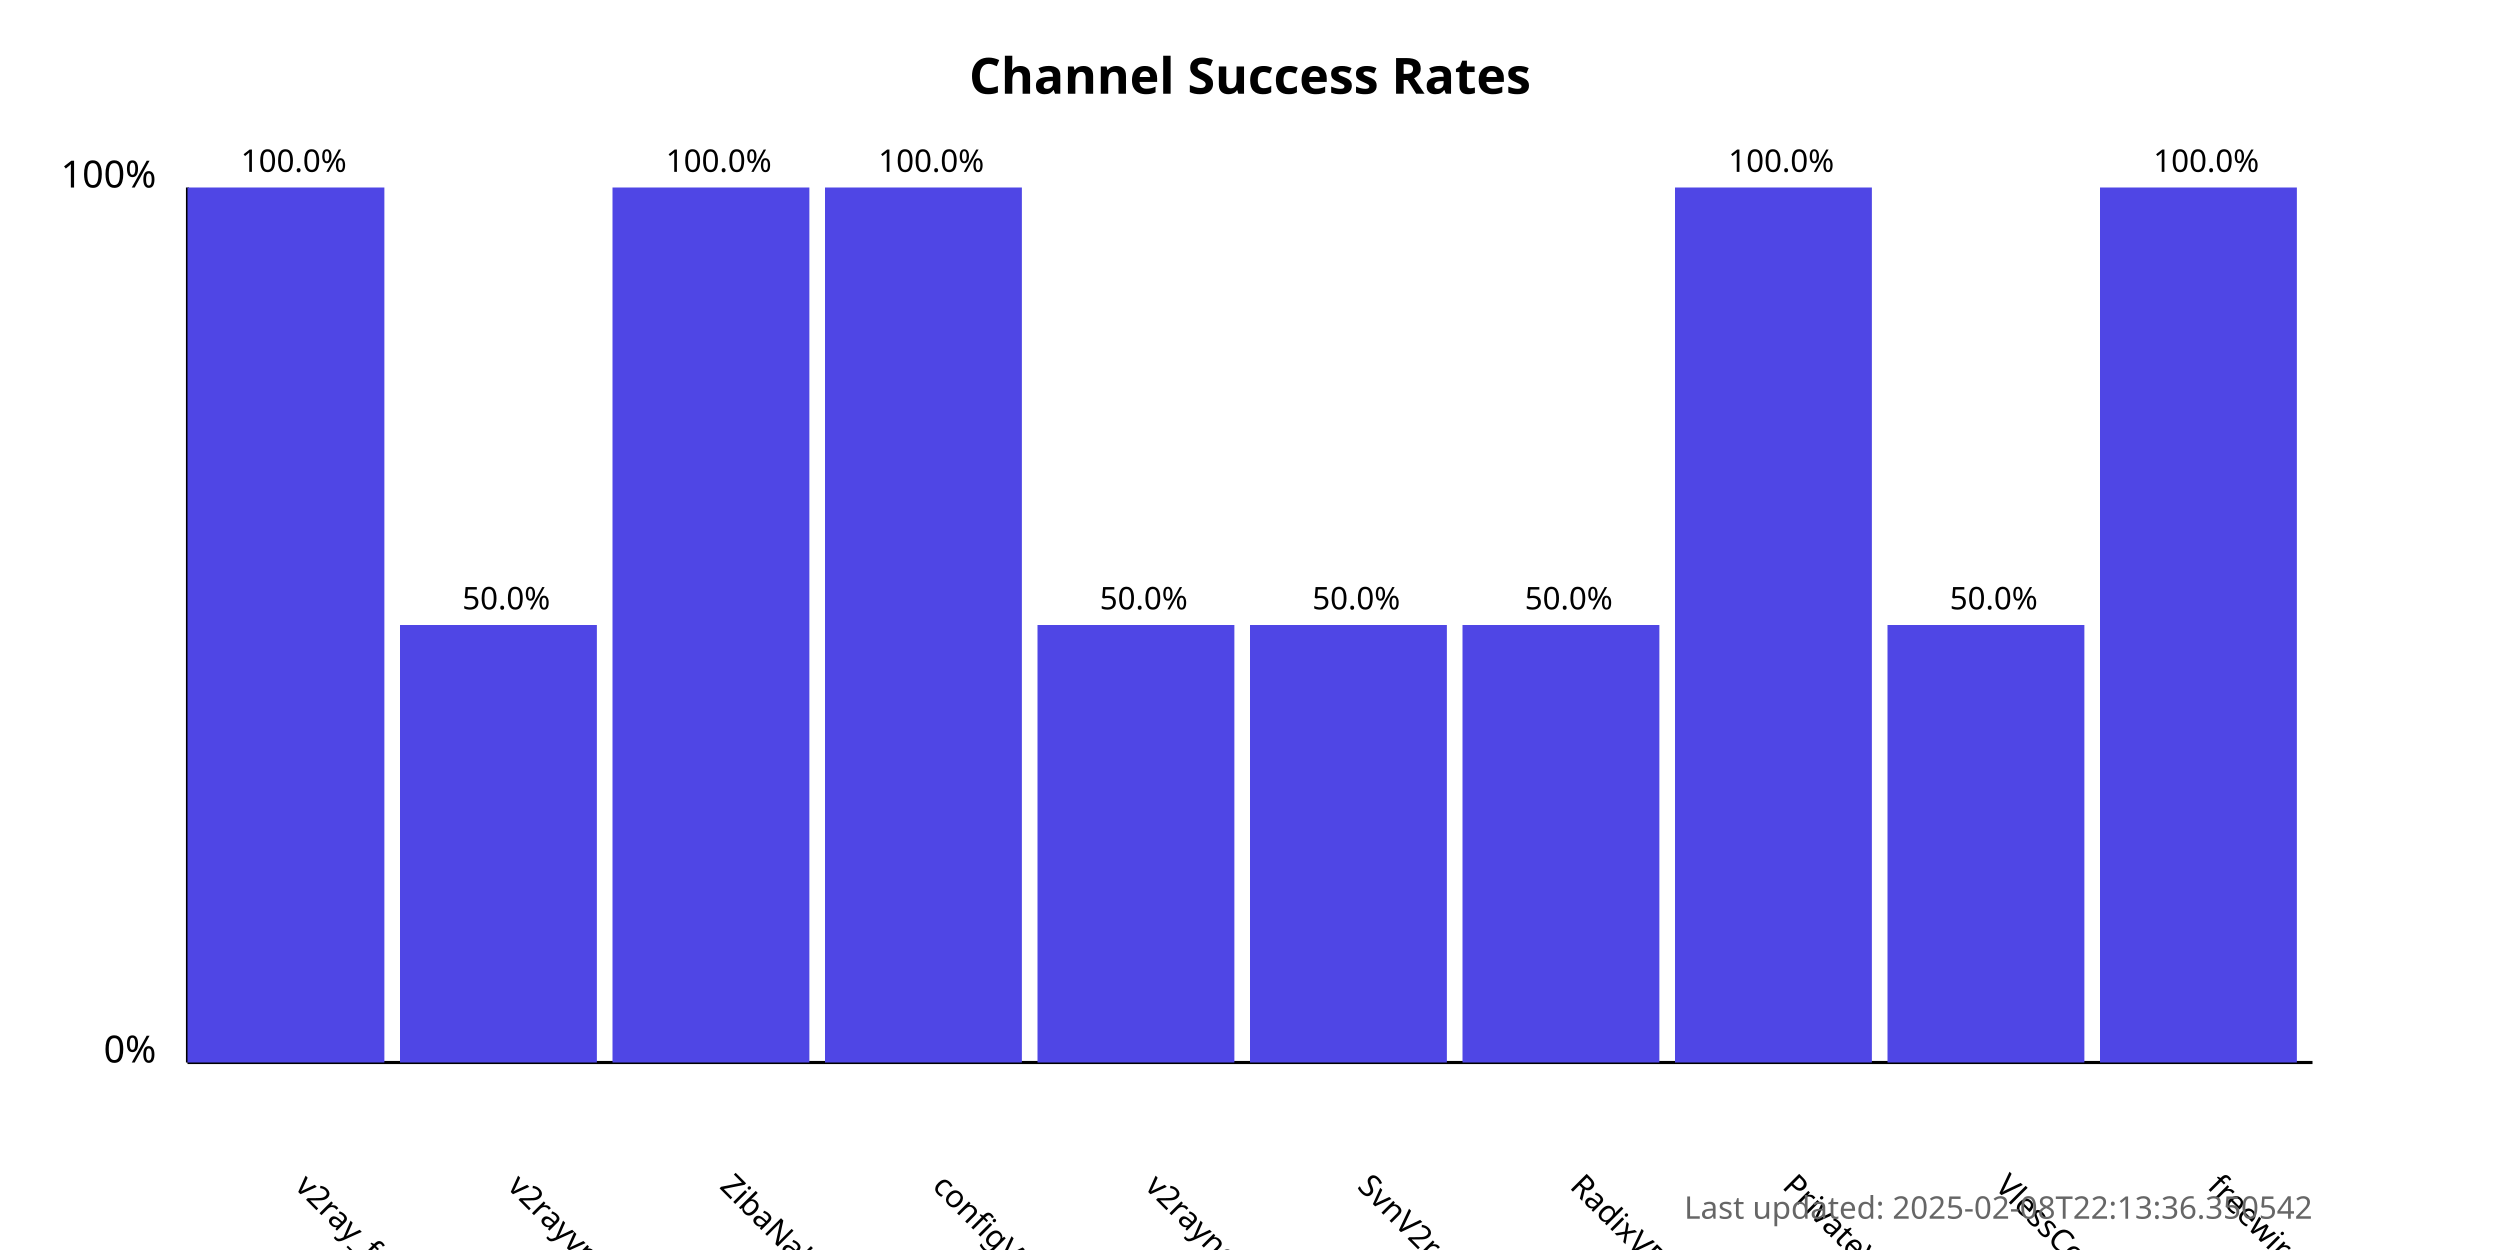
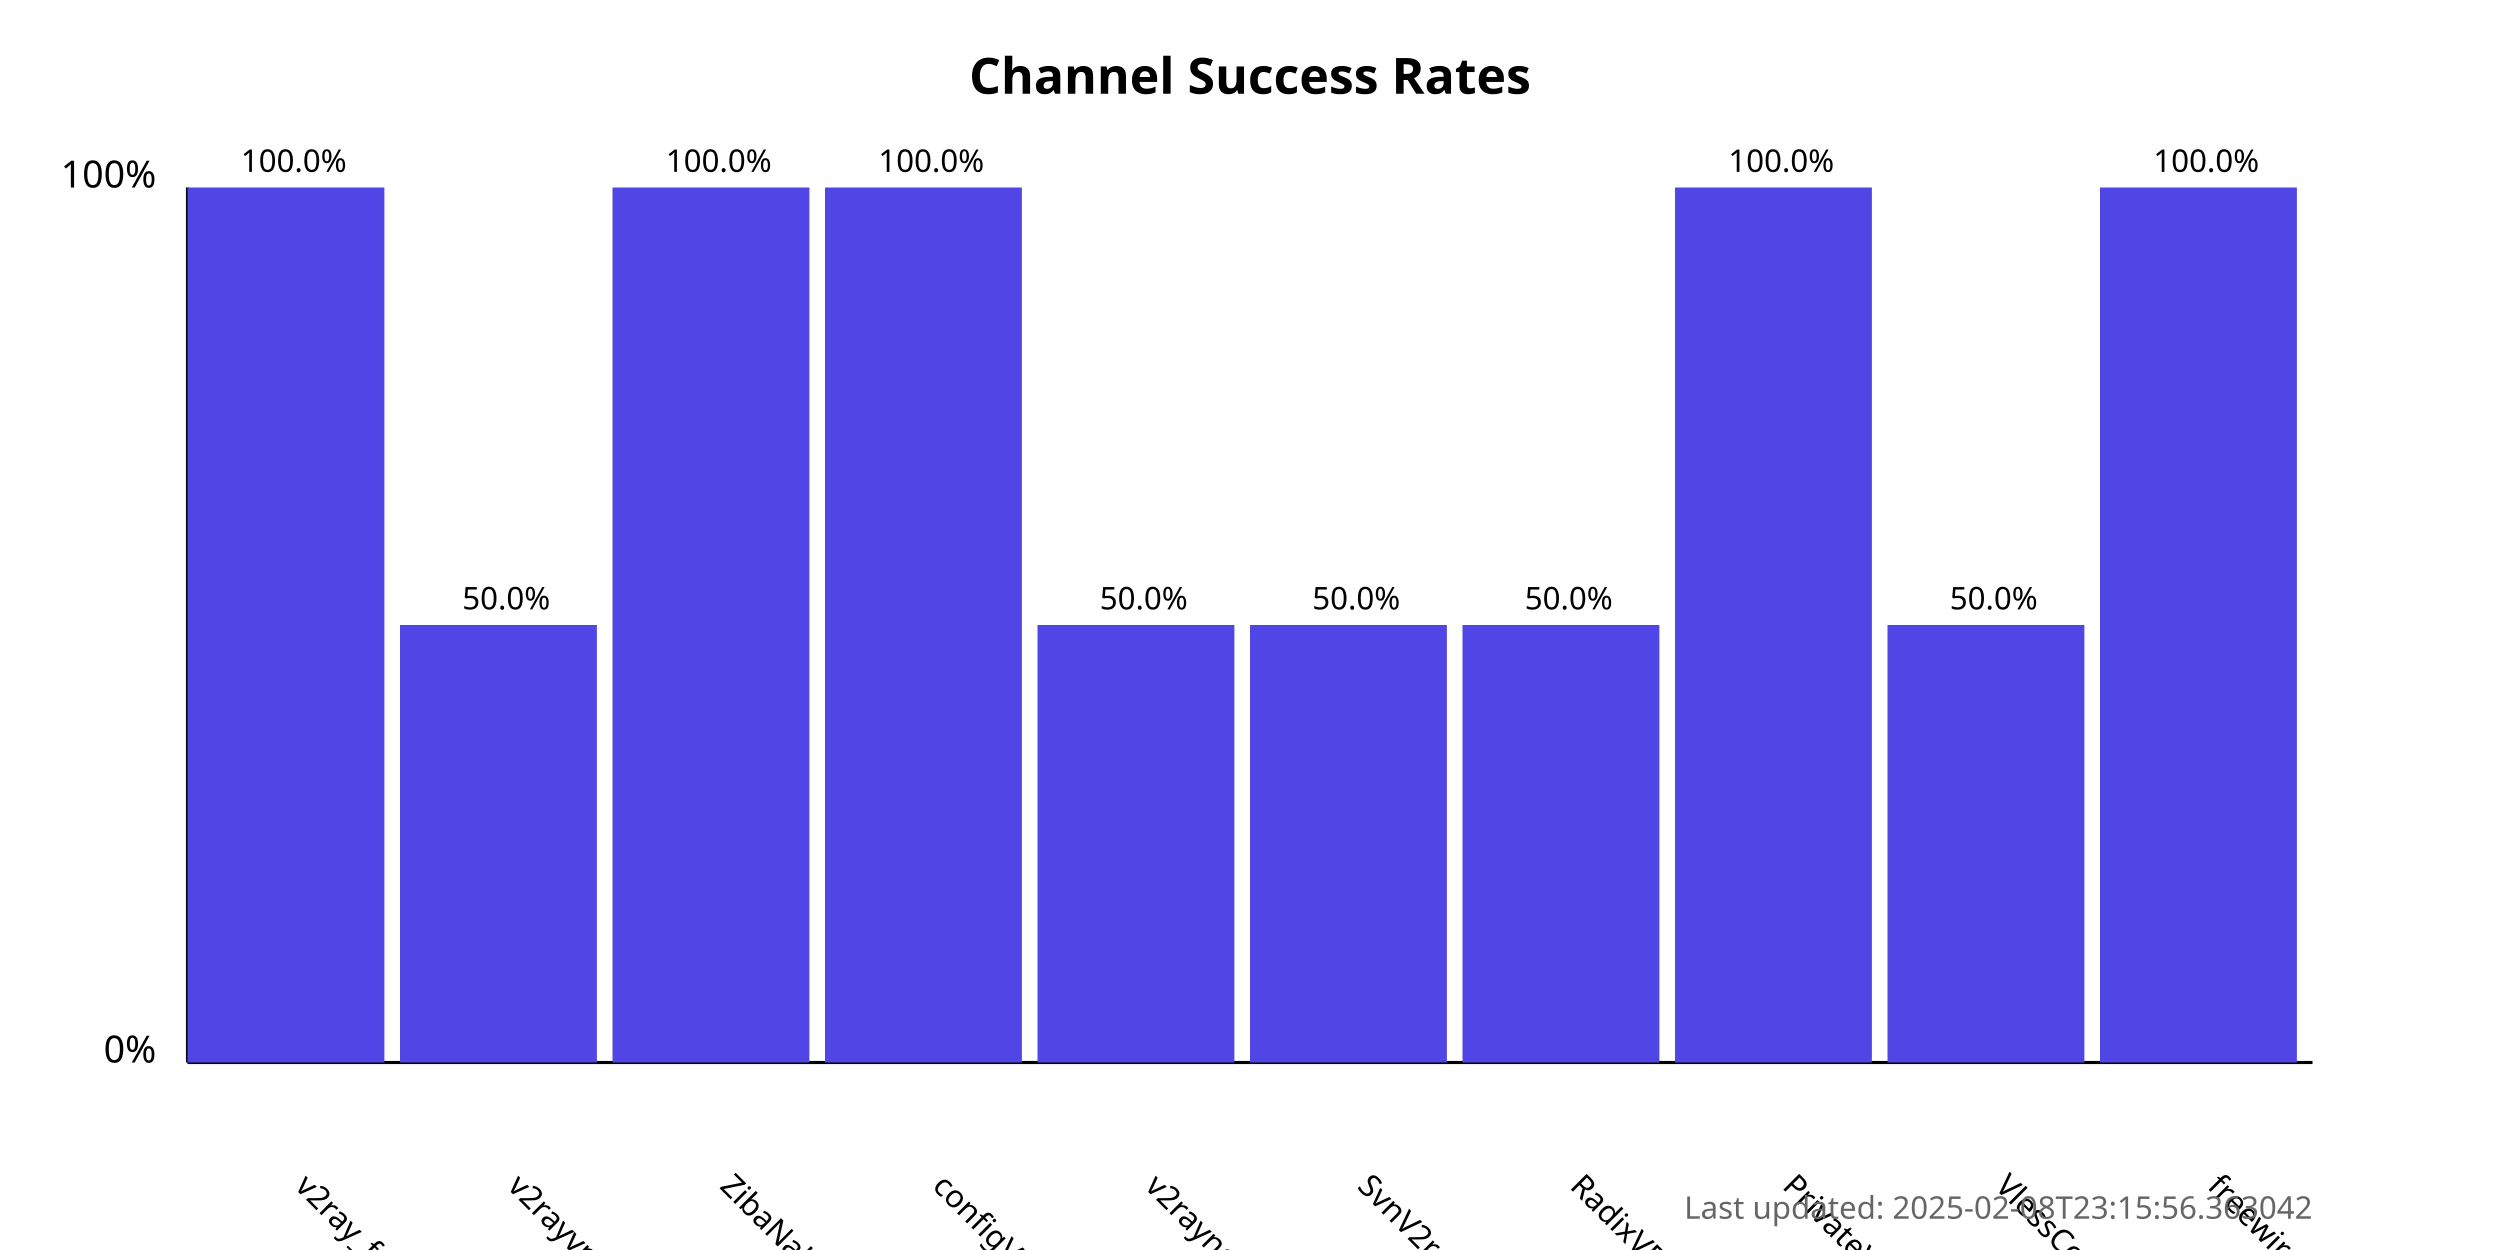
<svg xmlns="http://www.w3.org/2000/svg" width="800" height="400">
  <style>
            .chart-title { font: bold 16px sans-serif; }
            .axis-label { font: 12px sans-serif; }
            .tick-label { font: 10px sans-serif; }
            .bar { fill: #4f46e5; }
            .bar:hover { fill: #6366f1; }
            .timestamp { font: 10px sans-serif; fill: #666; }
        </style>
  <text x="400.0" y="30" text-anchor="middle" class="chart-title">
            Channel Success Rates
        </text>
  <line x1="60" y1="340" x2="60" y2="60" stroke="black" stroke-width="1" />
  <line x1="60" y1="340" x2="740" y2="340" stroke="black" stroke-width="1" />
  <text x="50" y="340" text-anchor="end" class="axis-label">0%</text>
  <text x="50" y="60" text-anchor="end" class="axis-label">100%</text>
  <g>
    <rect x="60" y="60.0" width="63.0" height="280.0" class="bar" />
    <text x="94.0" y="380" transform="rotate(45, 94.0, 380)" text-anchor="start" class="tick-label">
                v2ray_free_conf
            </text>
    <text x="94.0" y="55.0" text-anchor="middle" class="tick-label">
                100.0%
            </text>
  </g>
  <g>
    <rect x="128.0" y="200.0" width="63.0" height="140.0" class="bar" />
    <text x="162.0" y="380" transform="rotate(45, 162.0, 380)" text-anchor="start" class="tick-label">
                v2rayvpno
            </text>
    <text x="162.0" y="195.0" text-anchor="middle" class="tick-label">
                50.0%
            </text>
  </g>
  <g>
    <rect x="196.0" y="60.0" width="63.0" height="280.0" class="bar" />
    <text x="230.0" y="380" transform="rotate(45, 230.0, 380)" text-anchor="start" class="tick-label">
                ZibaNabz
            </text>
    <text x="230.0" y="55.0" text-anchor="middle" class="tick-label">
                100.0%
            </text>
  </g>
  <g>
    <rect x="264.0" y="60.0" width="63.0" height="280.0" class="bar" />
    <text x="298.0" y="380" transform="rotate(45, 298.0, 380)" text-anchor="start" class="tick-label">
                configV2rayForFree
            </text>
    <text x="298.0" y="55.0" text-anchor="middle" class="tick-label">
                100.0%
            </text>
  </g>
  <g>
    <rect x="332.0" y="200.0" width="63.0" height="140.0" class="bar" />
    <text x="366.0" y="380" transform="rotate(45, 366.0, 380)" text-anchor="start" class="tick-label">
                v2rayngvpn
            </text>
    <text x="366.0" y="195.0" text-anchor="middle" class="tick-label">
                50.0%
            </text>
  </g>
  <g>
    <rect x="400.0" y="200.0" width="63.0" height="140.0" class="bar" />
    <text x="434.0" y="380" transform="rotate(45, 434.0, 380)" text-anchor="start" class="tick-label">
                SvnV2ray
            </text>
    <text x="434.0" y="195.0" text-anchor="middle" class="tick-label">
                50.0%
            </text>
  </g>
  <g>
    <rect x="468.0" y="200.0" width="63.0" height="140.0" class="bar" />
    <text x="502.0" y="380" transform="rotate(45, 502.0, 380)" text-anchor="start" class="tick-label">
                RadixVPN
            </text>
    <text x="502.0" y="195.0" text-anchor="middle" class="tick-label">
                50.0%
            </text>
  </g>
  <g>
    <rect x="536.0" y="60.0" width="63.0" height="280.0" class="bar" />
    <text x="570.0" y="380" transform="rotate(45, 570.0, 380)" text-anchor="start" class="tick-label">
                PrivateVPNs
            </text>
    <text x="570.0" y="55.0" text-anchor="middle" class="tick-label">
                100.0%
            </text>
  </g>
  <g>
    <rect x="604.0" y="200.0" width="63.0" height="140.0" class="bar" />
    <text x="638.0" y="380" transform="rotate(45, 638.0, 380)" text-anchor="start" class="tick-label">
                VlessConfig
            </text>
    <text x="638.0" y="195.0" text-anchor="middle" class="tick-label">
                50.0%
            </text>
  </g>
  <g>
    <rect x="672.0" y="60.0" width="63.0" height="280.0" class="bar" />
    <text x="706.0" y="380" transform="rotate(45, 706.0, 380)" text-anchor="start" class="tick-label">
                freewireguard
            </text>
    <text x="706.0" y="55.0" text-anchor="middle" class="tick-label">
                100.0%
            </text>
  </g>
  <text x="740" y="390" text-anchor="end" class="timestamp">
-             Last updated: 2025-02-08T22:13:36.350542
+             Last updated: 2025-02-08T23:15:56.363042
        </text>
</svg>
